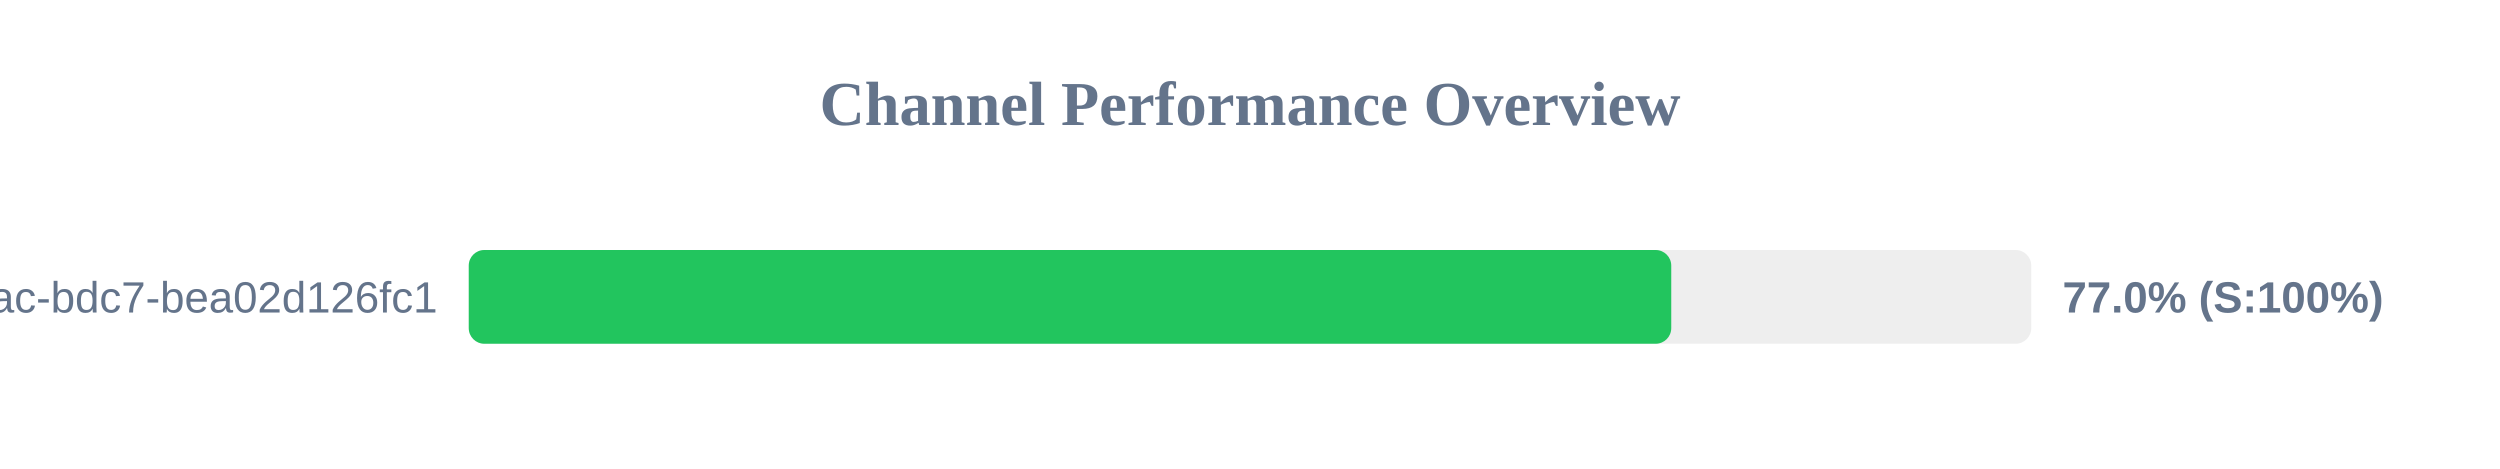
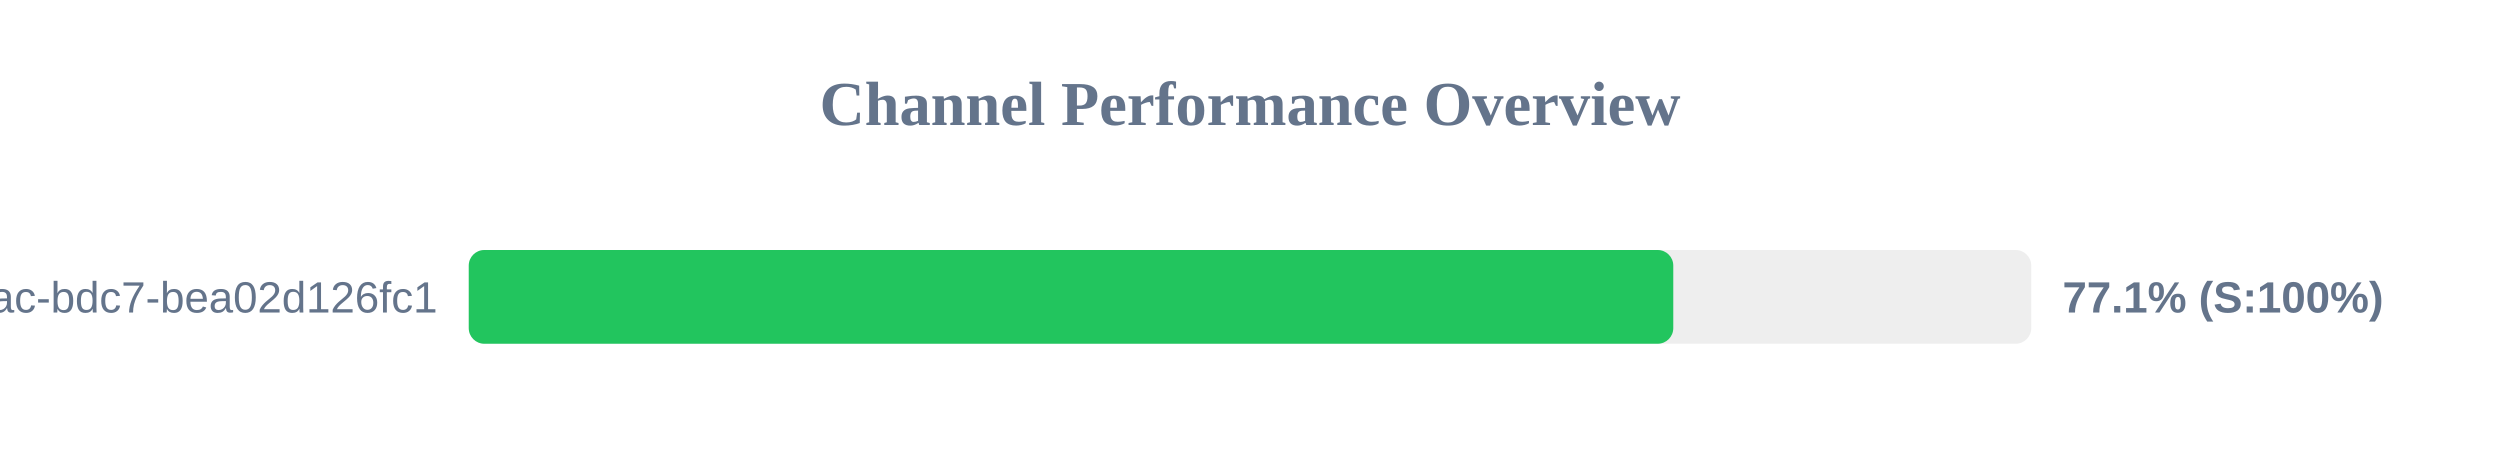
<svg xmlns="http://www.w3.org/2000/svg" width="800" height="150" version="1.1">
  <style>
        .row { font: 14px Arial; fill: #64748b; }
        .score { font: bold 14px Arial; fill: #64748b; }
    </style>
  <text x="400" y="40" text-anchor="middle" font-size="20px" font-weight="bold" fill="#64748b">Channel Performance Overview</text>
  <rect x="150" y="80" width="500" height="30" fill="#eee" rx="5" />
-   <rect x="150" y="80" width="384.8" height="30" fill="#22c55e" rx="5" />
+   <rect x="150" y="80" width="385.45" height="30" fill="#22c55e" rx="5" />
  <text x="140" y="100" text-anchor="end" class="row">?uuid=e31ad3e6-e341-42ac-bdc7-bea02d126fc1</text>
-   <text x="660" y="100" text-anchor="start" class="score">77.0% (S:100%)</text>
+   <text x="660" y="100" text-anchor="start" class="score">77.1% (S:100%)</text>
</svg>
